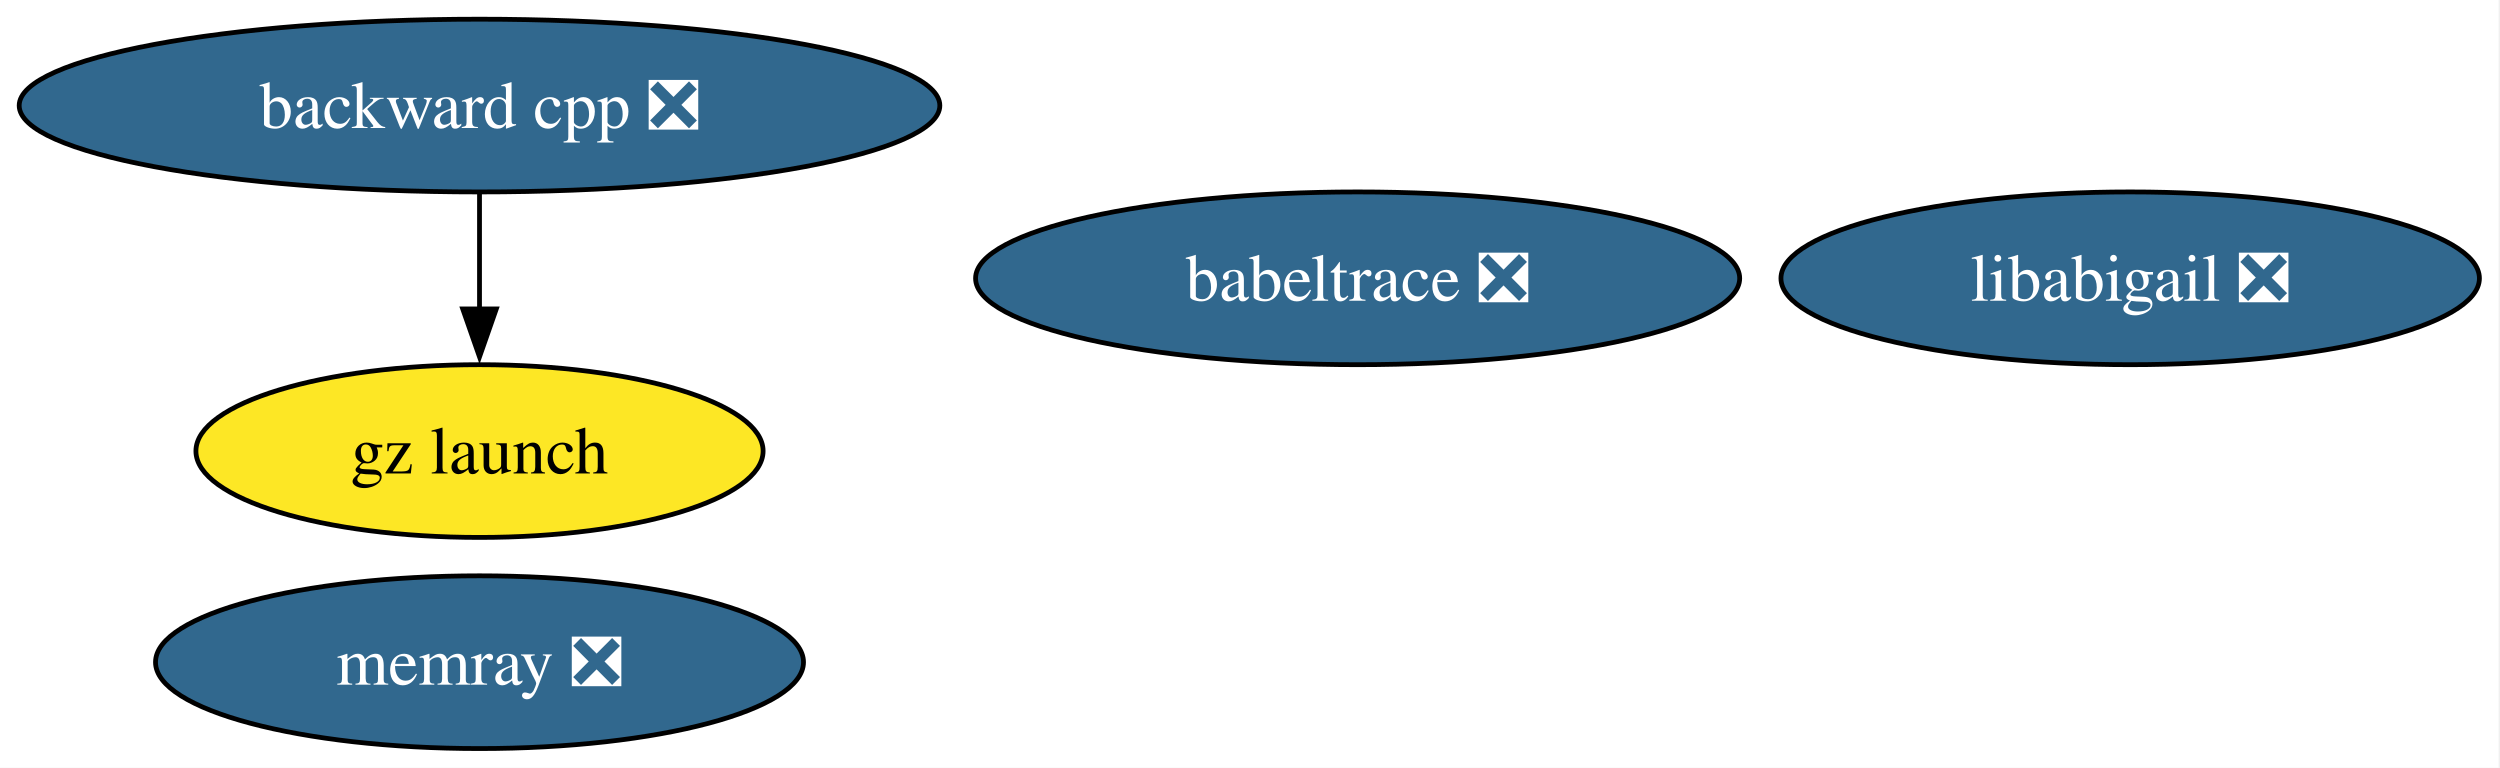
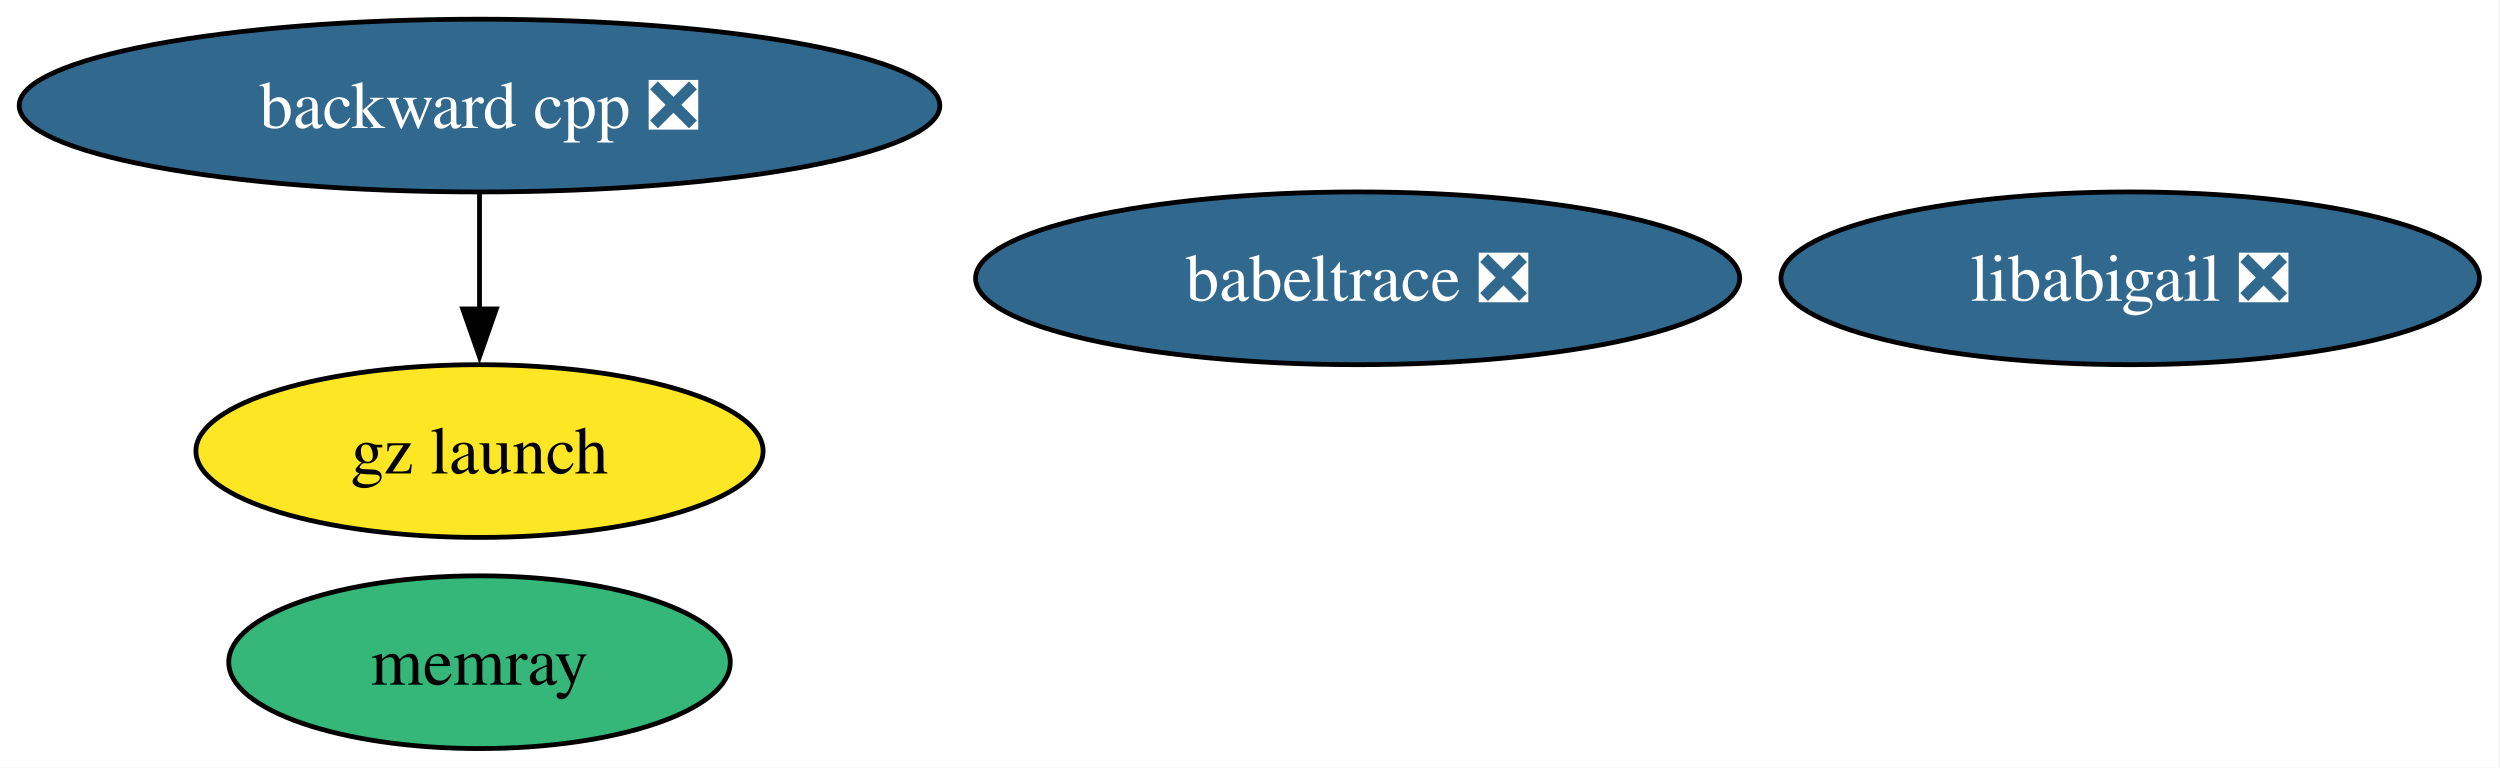
<svg xmlns="http://www.w3.org/2000/svg" xmlns:xlink="http://www.w3.org/1999/xlink" width="521pt" height="160pt" viewBox="0.00 0.00 521.00 160.00">
  <g id="graph0" class="graph" transform="scale(1 1) rotate(0) translate(4 156)">
    <polygon fill="white" stroke="none" points="-4,4 -4,-156 516.71,-156 516.71,4 -4,4" />
    <g id="node1" class="node">
      <g id="a_node1">
        <a xlink:href="https://github.com/conda-forge/babeltrace-feedstock/pull/16" xlink:title="babeltrace ❎">
          <ellipse fill="#31688e" stroke="black" cx="278.93" cy="-98" rx="79.62" ry="18" />
          <text xml:space="preserve" text-anchor="middle" x="278.93" y="-93.33" font-family="Times,serif" font-size="14.00" fill="white">babeltrace ❎</text>
        </a>
      </g>
    </g>
    <g id="node2" class="node">
      <g id="a_node2">
        <a xlink:href="https://github.com/conda-forge/backward-cpp-feedstock/pull/27" xlink:title="backward cpp ❎">
          <ellipse fill="#31688e" stroke="black" cx="95.93" cy="-134" rx="95.93" ry="18" />
          <text xml:space="preserve" text-anchor="middle" x="95.93" y="-129.32" font-family="Times,serif" font-size="14.00" fill="white">backward cpp ❎</text>
        </a>
      </g>
    </g>
    <g id="node3" class="node">
      <g id="a_node3">
        <a xlink:href="https://github.com/conda-forge/gz-launch-feedstock" xlink:title="gz launch">
          <ellipse fill="#fde725" stroke="black" cx="95.93" cy="-62" rx="59.1" ry="18" />
          <text xml:space="preserve" text-anchor="middle" x="95.93" y="-57.33" font-family="Times,serif" font-size="14.00">gz launch</text>
        </a>
      </g>
    </g>
    <g id="edge1" class="edge">
      <path fill="none" stroke="black" d="M95.93,-115.7C95.93,-108.41 95.93,-99.73 95.93,-91.54" />
      <polygon fill="black" stroke="black" points="99.43,-91.62 95.93,-81.62 92.43,-91.62 99.43,-91.62" />
    </g>
    <g id="node4" class="node">
      <g id="a_node4">
        <a xlink:href="https://github.com/conda-forge/libabigail-feedstock/pull/15" xlink:title="libabigail ❎">
          <ellipse fill="#31688e" stroke="black" cx="439.93" cy="-98" rx="72.78" ry="18" />
          <text xml:space="preserve" text-anchor="middle" x="439.93" y="-93.33" font-family="Times,serif" font-size="14.00" fill="white">libabigail ❎</text>
        </a>
      </g>
    </g>
    <g id="node5" class="node">
      <g id="a_node5">
-         <a xlink:href="https://github.com/conda-forge/memray-feedstock/pull/65" xlink:title="memray ❎">
-           <ellipse fill="#31688e" stroke="black" cx="95.93" cy="-18" rx="67.52" ry="18" />
-           <text xml:space="preserve" text-anchor="middle" x="95.93" y="-13.32" font-family="Times,serif" font-size="14.00" fill="white">memray ❎</text>
+         <a xlink:href="https://github.com/conda-forge/memray-feedstock" xlink:title="memray">
+           <ellipse fill="#35b779" stroke="black" cx="95.93" cy="-18" rx="52.26" ry="18" />
+           <text xml:space="preserve" text-anchor="middle" x="95.93" y="-13.32" font-family="Times,serif" font-size="14.00">memray</text>
        </a>
      </g>
    </g>
  </g>
</svg>
